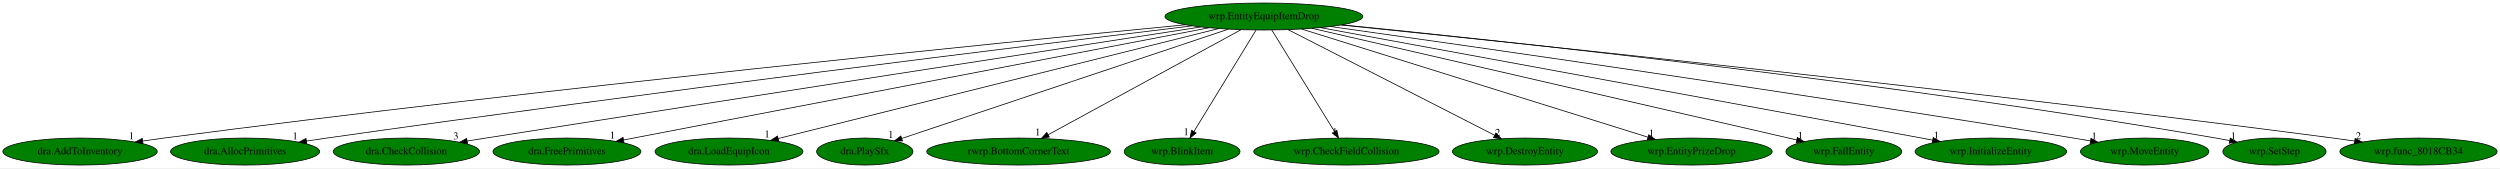
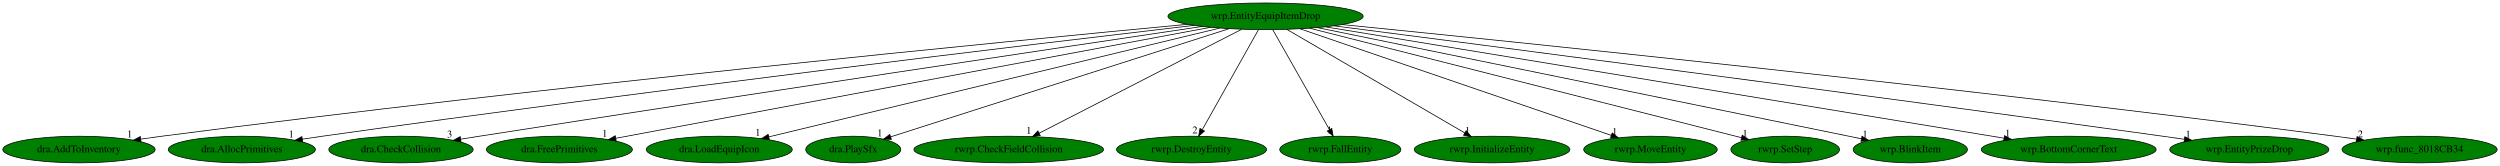
- <svg xmlns="http://www.w3.org/2000/svg" xmlns:xlink="http://www.w3.org/1999/xlink" width="3332pt" height="224pt" viewBox="0.00 0.00 3332.33 224.00">
+ <svg xmlns="http://www.w3.org/2000/svg" xmlns:xlink="http://www.w3.org/1999/xlink" width="3377pt" height="224pt" viewBox="0.00 0.00 3377.33 224.00">
  <g id="graph0" class="graph" transform="scale(1 1) rotate(0) translate(4 220)">
-     <polygon fill="white" stroke="transparent" points="-4,4 -4,-220 3328.33,-220 3328.33,4 -4,4" />
+     <polygon fill="white" stroke="transparent" points="-4,4 -4,-220 3373.33,-220 3373.33,4 -4,4" />
    <g id="node1" class="node">
-       <ellipse fill="green" stroke="black" cx="1680.69" cy="-198" rx="131.88" ry="18" />
-       <text text-anchor="middle" x="1680.69" y="-194.3" font-family="Times,serif" font-size="14.00">wrp.EntityEquipItemDrop</text>
+       <ellipse fill="green" stroke="black" cx="1705.69" cy="-198" rx="131.88" ry="18" />
+       <text text-anchor="middle" x="1705.69" y="-194.3" font-family="Times,serif" font-size="14.00">wrp.EntityEquipItemDrop</text>
    </g>
    <g id="node2" class="node">
      <g id="a_node2">
        <a xlink:href="dra.AddToInventory.svg" xlink:title="dra.AddToInventory">
          <ellipse fill="green" stroke="black" cx="102.69" cy="-18" rx="102.88" ry="18" />
          <text text-anchor="middle" x="102.69" y="-14.3" font-family="Times,serif" font-size="14.00">dra.AddToInventory</text>
        </a>
      </g>
    </g>
    <g id="edge1" class="edge">
-       <path fill="none" stroke="black" d="M1576.08,-187.01C1335.42,-163.69 724.04,-102.6 214.69,-36 205.43,-34.79 195.75,-33.44 186.12,-32.05" />
-       <polygon fill="black" stroke="black" points="186.53,-28.57 176.13,-30.59 185.52,-35.5 186.53,-28.57" />
-       <text text-anchor="middle" x="171.13" y="-34.39" font-family="Times,serif" font-size="14.00">1</text>
+       <path fill="none" stroke="black" d="M1600.21,-187.19C1356.07,-164.13 733.33,-103.33 214.69,-36 205.43,-34.8 195.74,-33.46 186.12,-32.07" />
+       <polygon fill="black" stroke="black" points="186.53,-28.59 176.13,-30.61 185.52,-35.52 186.53,-28.59" />
+       <text text-anchor="middle" x="171.13" y="-34.41" font-family="Times,serif" font-size="14.00">1</text>
    </g>
    <g id="node3" class="node">
      <g id="a_node3">
        <a xlink:href="dra.AllocPrimitives.svg" xlink:title="dra.AllocPrimitives">
          <ellipse fill="green" stroke="black" cx="322.69" cy="-18" rx="99.38" ry="18" />
          <text text-anchor="middle" x="322.69" y="-14.3" font-family="Times,serif" font-size="14.00">dra.AllocPrimitives</text>
        </a>
      </g>
    </g>
    <g id="edge2" class="edge">
-       <path fill="none" stroke="black" d="M1584.99,-185.54C1375.64,-160.28 861.35,-97.19 431.69,-36 422.85,-34.74 413.61,-33.38 404.42,-31.99" />
-       <polygon fill="black" stroke="black" points="404.89,-28.52 394.47,-30.47 403.83,-35.44 404.89,-28.52" />
-       <text text-anchor="middle" x="389.47" y="-34.27" font-family="Times,serif" font-size="14.00">1</text>
+       <path fill="none" stroke="black" d="M1608.87,-185.74C1395.82,-160.74 870.44,-97.92 431.69,-36 422.85,-34.75 413.61,-33.39 404.41,-32.01" />
+       <polygon fill="black" stroke="black" points="404.88,-28.54 394.47,-30.5 403.83,-35.46 404.88,-28.54" />
+       <text text-anchor="middle" x="389.47" y="-34.3" font-family="Times,serif" font-size="14.00">1</text>
    </g>
    <g id="node4" class="node">
      <g id="a_node4">
        <a xlink:href="dra.CheckCollision.svg" xlink:title="dra.CheckCollision">
          <ellipse fill="green" stroke="black" cx="537.69" cy="-18" rx="97.48" ry="18" />
          <text text-anchor="middle" x="537.69" y="-14.3" font-family="Times,serif" font-size="14.00">dra.CheckCollision</text>
        </a>
      </g>
    </g>
    <g id="edge3" class="edge">
-       <path fill="none" stroke="black" d="M1596.66,-184.1C1420.12,-156.96 997.77,-91.88 643.69,-36 635.55,-34.72 627.07,-33.37 618.59,-32.02" />
-       <polygon fill="black" stroke="black" points="619.1,-28.55 608.67,-30.43 617.99,-35.47 619.1,-28.55" />
-       <text text-anchor="middle" x="603.67" y="-34.23" font-family="Times,serif" font-size="14.00">3</text>
+       <path fill="none" stroke="black" d="M1619.96,-184.26C1439.35,-157.36 1006.44,-92.58 643.69,-36 635.48,-34.72 626.92,-33.37 618.38,-32.01" />
+       <polygon fill="black" stroke="black" points="618.81,-28.54 608.38,-30.42 617.71,-35.45 618.81,-28.54" />
+       <text text-anchor="middle" x="603.38" y="-34.22" font-family="Times,serif" font-size="14.00">3</text>
    </g>
    <g id="node5" class="node">
      <g id="a_node5">
        <a xlink:href="dra.FreePrimitives.svg" xlink:title="dra.FreePrimitives">
          <ellipse fill="green" stroke="black" cx="751.69" cy="-18" rx="98.58" ry="18" />
          <text text-anchor="middle" x="751.69" y="-14.3" font-family="Times,serif" font-size="14.00">dra.FreePrimitives</text>
        </a>
      </g>
    </g>
    <g id="edge4" class="edge">
-       <path fill="none" stroke="black" d="M1607.41,-182.96C1434.46,-149.82 1002.32,-67.02 827.18,-33.46" />
-       <polygon fill="black" stroke="black" points="827.76,-30.01 817.28,-31.57 826.44,-36.89 827.76,-30.01" />
-       <text text-anchor="middle" x="812.28" y="-35.37" font-family="Times,serif" font-size="14.00">1</text>
+       <path fill="none" stroke="black" d="M1631.23,-183.11C1453.7,-149.98 1007.01,-66.64 827.81,-33.2" />
+       <polygon fill="black" stroke="black" points="828.41,-29.75 817.94,-31.36 827.13,-36.64 828.41,-29.75" />
+       <text text-anchor="middle" x="812.94" y="-35.16" font-family="Times,serif" font-size="14.00">1</text>
    </g>
    <g id="node6" class="node">
      <g id="a_node6">
        <a xlink:href="dra.LoadEquipIcon.svg" xlink:title="dra.LoadEquipIcon">
          <ellipse fill="green" stroke="black" cx="967.69" cy="-18" rx="98.58" ry="18" />
          <text text-anchor="middle" x="967.69" y="-14.3" font-family="Times,serif" font-size="14.00">dra.LoadEquipIcon</text>
        </a>
      </g>
    </g>
    <g id="edge5" class="edge">
-       <path fill="none" stroke="black" d="M1620.52,-181.98C1487.86,-148.86 1171.17,-69.8 1033.49,-35.43" />
-       <polygon fill="black" stroke="black" points="1034.04,-31.96 1023.49,-32.93 1032.35,-38.75 1034.04,-31.96" />
-       <text text-anchor="middle" x="1018.49" y="-36.73" font-family="Times,serif" font-size="14.00">1</text>
+       <path fill="none" stroke="black" d="M1643.72,-182.05C1506.24,-148.89 1176.66,-69.4 1034.65,-35.15" />
+       <polygon fill="black" stroke="black" points="1035.3,-31.71 1024.76,-32.76 1033.66,-38.51 1035.3,-31.71" />
+       <text text-anchor="middle" x="1019.76" y="-36.56" font-family="Times,serif" font-size="14.00">1</text>
    </g>
    <g id="node7" class="node">
      <g id="a_node7">
        <a xlink:href="dra.PlaySfx.svg" xlink:title="dra.PlaySfx">
          <ellipse fill="green" stroke="black" cx="1148.69" cy="-18" rx="64.19" ry="18" />
          <text text-anchor="middle" x="1148.69" y="-14.3" font-family="Times,serif" font-size="14.00">dra.PlaySfx</text>
        </a>
      </g>
    </g>
    <g id="edge6" class="edge">
-       <path fill="none" stroke="black" d="M1633.01,-181.05C1532.56,-147.44 1300.03,-69.64 1198.09,-35.53" />
-       <polygon fill="black" stroke="black" points="1198.94,-32.12 1188.35,-32.27 1196.72,-38.76 1198.94,-32.12" />
-       <text text-anchor="middle" x="1183.35" y="-36.07" font-family="Times,serif" font-size="14.00">1</text>
+       <path fill="none" stroke="black" d="M1656.26,-181.2C1550.92,-147.54 1305.29,-69.04 1199.09,-35.11" />
+       <polygon fill="black" stroke="black" points="1200.15,-31.77 1189.56,-32.06 1198.02,-38.44 1200.15,-31.77" />
+       <text text-anchor="middle" x="1184.56" y="-35.86" font-family="Times,serif" font-size="14.00">1</text>
    </g>
    <g id="node8" class="node">
      <g id="a_node8">
-         <a xlink:href="rwrp.BottomCornerText.svg" xlink:title="rwrp.BottomCornerText">
-           <ellipse fill="green" stroke="black" cx="1353.69" cy="-18" rx="122.38" ry="18" />
-           <text text-anchor="middle" x="1353.69" y="-14.3" font-family="Times,serif" font-size="14.00">rwrp.BottomCornerText</text>
+         <a xlink:href="rwrp.CheckFieldCollision.svg" xlink:title="rwrp.CheckFieldCollision">
+           <ellipse fill="green" stroke="black" cx="1358.69" cy="-18" rx="128.08" ry="18" />
+           <text text-anchor="middle" x="1358.69" y="-14.3" font-family="Times,serif" font-size="14.00">rwrp.CheckFieldCollision</text>
        </a>
      </g>
    </g>
    <g id="edge7" class="edge">
-       <path fill="none" stroke="black" d="M1650.22,-180.41C1590.71,-148.02 1459.09,-76.37 1393.07,-40.43" />
-       <polygon fill="black" stroke="black" points="1394.66,-37.32 1384.2,-35.61 1391.31,-43.46 1394.66,-37.32" />
-       <text text-anchor="middle" x="1379.2" y="-39.41" font-family="Times,serif" font-size="14.00">1</text>
+       <path fill="none" stroke="black" d="M1673.36,-180.41C1610,-147.91 1469.61,-75.9 1399.78,-40.08" />
+       <polygon fill="black" stroke="black" points="1401.31,-36.93 1390.82,-35.48 1398.12,-43.16 1401.31,-36.93" />
+       <text text-anchor="middle" x="1385.82" y="-39.28" font-family="Times,serif" font-size="14.00">1</text>
    </g>
    <g id="node9" class="node">
      <g id="a_node9">
-         <a xlink:href="wrp.BlinkItem.svg" xlink:title="wrp.BlinkItem">
-           <ellipse fill="green" stroke="black" cx="1571.69" cy="-18" rx="77.19" ry="18" />
-           <text text-anchor="middle" x="1571.69" y="-14.3" font-family="Times,serif" font-size="14.00">wrp.BlinkItem</text>
+         <a xlink:href="rwrp.DestroyEntity.svg" xlink:title="rwrp.DestroyEntity">
+           <ellipse fill="green" stroke="black" cx="1605.69" cy="-18" rx="101.28" ry="18" />
+           <text text-anchor="middle" x="1605.69" y="-14.3" font-family="Times,serif" font-size="14.00">rwrp.DestroyEntity</text>
        </a>
      </g>
    </g>
    <g id="edge8" class="edge">
-       <path fill="none" stroke="black" d="M1670.24,-179.93C1651.03,-148.57 1610.03,-81.6 1587.43,-44.71" />
-       <polygon fill="black" stroke="black" points="1590.32,-42.72 1582.11,-36.02 1584.35,-46.37 1590.32,-42.72" />
-       <text text-anchor="middle" x="1577.11" y="-39.82" font-family="Times,serif" font-size="14.00">1</text>
+       <path fill="none" stroke="black" d="M1696.1,-179.93C1678.56,-148.7 1641.18,-82.17 1620.4,-45.18" />
+       <polygon fill="black" stroke="black" points="1623.2,-43.02 1615.25,-36.02 1617.1,-46.45 1623.2,-43.02" />
+       <text text-anchor="middle" x="1610.25" y="-39.82" font-family="Times,serif" font-size="14.00">2</text>
    </g>
    <g id="node10" class="node">
      <g id="a_node10">
-         <a xlink:href="wrp.CheckFieldCollision.svg" xlink:title="wrp.CheckFieldCollision">
-           <ellipse fill="green" stroke="black" cx="1790.69" cy="-18" rx="123.48" ry="18" />
-           <text text-anchor="middle" x="1790.69" y="-14.3" font-family="Times,serif" font-size="14.00">wrp.CheckFieldCollision</text>
+         <a xlink:href="rwrp.FallEntity.svg" xlink:title="rwrp.FallEntity">
+           <ellipse fill="green" stroke="black" cx="1806.69" cy="-18" rx="81.79" ry="18" />
+           <text text-anchor="middle" x="1806.69" y="-14.3" font-family="Times,serif" font-size="14.00">rwrp.FallEntity</text>
        </a>
      </g>
    </g>
    <g id="edge9" class="edge">
-       <path fill="none" stroke="black" d="M1691.24,-179.93C1710.62,-148.57 1752,-81.6 1774.8,-44.71" />
-       <polygon fill="black" stroke="black" points="1777.9,-46.36 1780.18,-36.02 1771.94,-42.68 1777.9,-46.36" />
-       <text text-anchor="middle" x="1775.18" y="-39.82" font-family="Times,serif" font-size="14.00">1</text>
+       <path fill="none" stroke="black" d="M1715.38,-179.93C1733.1,-148.7 1770.85,-82.17 1791.84,-45.18" />
+       <polygon fill="black" stroke="black" points="1795.14,-46.44 1797.04,-36.02 1789.06,-42.99 1795.14,-46.44" />
+       <text text-anchor="middle" x="1792.04" y="-39.82" font-family="Times,serif" font-size="14.00">1</text>
    </g>
    <g id="node11" class="node">
      <g id="a_node11">
-         <a xlink:href="wrp.DestroyEntity.svg" xlink:title="wrp.DestroyEntity">
-           <ellipse fill="green" stroke="black" cx="2028.69" cy="-18" rx="96.68" ry="18" />
-           <text text-anchor="middle" x="2028.69" y="-14.3" font-family="Times,serif" font-size="14.00">wrp.DestroyEntity</text>
+         <a xlink:href="rwrp.InitializeEntity.svg" xlink:title="rwrp.InitializeEntity">
+           <ellipse fill="green" stroke="black" cx="2011.69" cy="-18" rx="105.08" ry="18" />
+           <text text-anchor="middle" x="2011.69" y="-14.3" font-family="Times,serif" font-size="14.00">rwrp.InitializeEntity</text>
        </a>
      </g>
    </g>
    <g id="edge10" class="edge">
-       <path fill="none" stroke="black" d="M1713.12,-180.41C1776.9,-147.79 1918.53,-75.35 1988.28,-39.67" />
-       <polygon fill="black" stroke="black" points="1989.92,-42.76 1997.23,-35.09 1986.73,-36.53 1989.92,-42.76" />
-       <text text-anchor="middle" x="1992.23" y="-38.89" font-family="Times,serif" font-size="14.00">2</text>
+       <path fill="none" stroke="black" d="M1734.2,-180.41C1789.92,-148 1913.18,-76.3 1974.93,-40.38" />
+       <polygon fill="black" stroke="black" points="1976.7,-43.4 1983.58,-35.35 1973.18,-37.35 1976.7,-43.4" />
+       <text text-anchor="middle" x="1978.58" y="-39.15" font-family="Times,serif" font-size="14.00">1</text>
    </g>
    <g id="node12" class="node">
      <g id="a_node12">
-         <a xlink:href="wrp.EntityPrizeDrop.svg" xlink:title="wrp.EntityPrizeDrop">
-           <ellipse fill="green" stroke="black" cx="2250.69" cy="-18" rx="107.48" ry="18" />
-           <text text-anchor="middle" x="2250.69" y="-14.3" font-family="Times,serif" font-size="14.00">wrp.EntityPrizeDrop</text>
+         <a xlink:href="rwrp.MoveEntity.svg" xlink:title="rwrp.MoveEntity">
+           <ellipse fill="green" stroke="black" cx="2225.69" cy="-18" rx="90.18" ry="18" />
+           <text text-anchor="middle" x="2225.69" y="-14.3" font-family="Times,serif" font-size="14.00">rwrp.MoveEntity</text>
        </a>
      </g>
    </g>
    <g id="edge11" class="edge">
-       <path fill="none" stroke="black" d="M1731.27,-181.2C1836.93,-148.21 2080.51,-72.14 2192.47,-37.18" />
-       <polygon fill="black" stroke="black" points="2193.74,-40.45 2202.24,-34.13 2191.66,-33.77 2193.74,-40.45" />
-       <text text-anchor="middle" x="2197.24" y="-37.93" font-family="Times,serif" font-size="14.00">1</text>
+       <path fill="none" stroke="black" d="M1752.3,-181.05C1849.01,-147.94 2070.99,-71.96 2172.85,-37.09" />
+       <polygon fill="black" stroke="black" points="2173.99,-40.4 2182.32,-33.85 2171.73,-33.77 2173.99,-40.4" />
+       <text text-anchor="middle" x="2177.32" y="-37.65" font-family="Times,serif" font-size="14.00">1</text>
    </g>
    <g id="node13" class="node">
      <g id="a_node13">
-         <a xlink:href="wrp.FallEntity.svg" xlink:title="wrp.FallEntity">
-           <ellipse fill="green" stroke="black" cx="2453.69" cy="-18" rx="77.19" ry="18" />
-           <text text-anchor="middle" x="2453.69" y="-14.3" font-family="Times,serif" font-size="14.00">wrp.FallEntity</text>
+         <a xlink:href="rwrp.SetStep.svg" xlink:title="rwrp.SetStep">
+           <ellipse fill="green" stroke="black" cx="2407.69" cy="-18" rx="73.39" ry="18" />
+           <text text-anchor="middle" x="2407.69" y="-14.3" font-family="Times,serif" font-size="14.00">rwrp.SetStep</text>
        </a>
      </g>
    </g>
    <g id="edge12" class="edge">
-       <path fill="none" stroke="black" d="M1744.94,-182.21C1890.88,-148.6 2245.91,-66.85 2390.67,-33.51" />
-       <polygon fill="black" stroke="black" points="2391.77,-36.85 2400.73,-31.2 2390.19,-30.03 2391.77,-36.85" />
-       <text text-anchor="middle" x="2395.73" y="-35" font-family="Times,serif" font-size="14.00">1</text>
+       <path fill="none" stroke="black" d="M1765.24,-181.9C1897.85,-148.28 2216.19,-67.56 2348.48,-34.01" />
+       <polygon fill="black" stroke="black" points="2349.61,-37.34 2358.44,-31.49 2347.88,-30.55 2349.61,-37.34" />
+       <text text-anchor="middle" x="2353.44" y="-35.29" font-family="Times,serif" font-size="14.00">1</text>
    </g>
    <g id="node14" class="node">
      <g id="a_node14">
-         <a xlink:href="wrp.InitializeEntity.svg" xlink:title="wrp.InitializeEntity">
-           <ellipse fill="green" stroke="black" cx="2649.69" cy="-18" rx="100.98" ry="18" />
-           <text text-anchor="middle" x="2649.69" y="-14.3" font-family="Times,serif" font-size="14.00">wrp.InitializeEntity</text>
+         <a xlink:href="wrp.BlinkItem.svg" xlink:title="wrp.BlinkItem">
+           <ellipse fill="green" stroke="black" cx="2576.69" cy="-18" rx="77.19" ry="18" />
+           <text text-anchor="middle" x="2576.69" y="-14.3" font-family="Times,serif" font-size="14.00">wrp.BlinkItem</text>
        </a>
      </g>
    </g>
    <g id="edge13" class="edge">
-       <path fill="none" stroke="black" d="M1755.92,-183.18C1935.83,-150.13 2389.53,-66.79 2571.96,-33.28" />
-       <polygon fill="black" stroke="black" points="2572.81,-36.68 2582.01,-31.43 2571.54,-29.8 2572.81,-36.68" />
-       <text text-anchor="middle" x="2577.01" y="-35.23" font-family="Times,serif" font-size="14.00">1</text>
+       <path fill="none" stroke="black" d="M1775.86,-182.66C1940.45,-149.02 2349.53,-65.42 2510.3,-32.57" />
+       <polygon fill="black" stroke="black" points="2511.43,-35.91 2520.53,-30.48 2510.03,-29.05 2511.43,-35.91" />
+       <text text-anchor="middle" x="2515.53" y="-34.28" font-family="Times,serif" font-size="14.00">1</text>
    </g>
    <g id="node15" class="node">
      <g id="a_node15">
-         <a xlink:href="wrp.MoveEntity.svg" xlink:title="wrp.MoveEntity">
-           <ellipse fill="green" stroke="black" cx="2854.69" cy="-18" rx="85.59" ry="18" />
-           <text text-anchor="middle" x="2854.69" y="-14.3" font-family="Times,serif" font-size="14.00">wrp.MoveEntity</text>
+         <a xlink:href="wrp.BottomCornerText.svg" xlink:title="wrp.BottomCornerText">
+           <ellipse fill="green" stroke="black" cx="2790.69" cy="-18" rx="118.08" ry="18" />
+           <text text-anchor="middle" x="2790.69" y="-14.3" font-family="Times,serif" font-size="14.00">wrp.BottomCornerText</text>
        </a>
      </g>
    </g>
    <g id="edge14" class="edge">
-       <path fill="none" stroke="black" d="M1769.65,-184.62C1954.37,-158.7 2392.9,-96.17 2759.69,-36 2767.05,-34.79 2774.72,-33.49 2782.37,-32.17" />
-       <polygon fill="black" stroke="black" points="2783.14,-35.58 2792.39,-30.41 2781.94,-28.69 2783.14,-35.58" />
-       <text text-anchor="middle" x="2787.39" y="-34.21" font-family="Times,serif" font-size="14.00">1</text>
+       <path fill="none" stroke="black" d="M1786.8,-183.69C1985.89,-151.03 2497.38,-67.12 2703.08,-33.37" />
+       <polygon fill="black" stroke="black" points="2703.94,-36.78 2713.24,-31.71 2702.8,-29.87 2703.94,-36.78" />
+       <text text-anchor="middle" x="2708.24" y="-35.51" font-family="Times,serif" font-size="14.00">1</text>
    </g>
    <g id="node16" class="node">
      <g id="a_node16">
-         <a xlink:href="wrp.SetStep.svg" xlink:title="wrp.SetStep">
-           <ellipse fill="green" stroke="black" cx="3027.69" cy="-18" rx="68.79" ry="18" />
-           <text text-anchor="middle" x="3027.69" y="-14.3" font-family="Times,serif" font-size="14.00">wrp.SetStep</text>
+         <a xlink:href="wrp.EntityPrizeDrop.svg" xlink:title="wrp.EntityPrizeDrop">
+           <ellipse fill="green" stroke="black" cx="3034.69" cy="-18" rx="107.48" ry="18" />
+           <text text-anchor="middle" x="3034.69" y="-14.3" font-family="Times,serif" font-size="14.00">wrp.EntityPrizeDrop</text>
        </a>
      </g>
    </g>
    <g id="edge15" class="edge">
-       <path fill="none" stroke="black" d="M1785.2,-186.9C2002.77,-165.18 2519.9,-109.95 2949.69,-36 2955.55,-34.99 2961.64,-33.84 2967.72,-32.63" />
-       <polygon fill="black" stroke="black" points="2968.8,-35.98 2977.89,-30.54 2967.39,-29.13 2968.8,-35.98" />
-       <text text-anchor="middle" x="2972.89" y="-34.34" font-family="Times,serif" font-size="14.00">1</text>
+       <path fill="none" stroke="black" d="M1798.11,-185.11C2000.9,-158.95 2500.1,-94.07 2917.69,-36 2927.12,-34.69 2936.98,-33.29 2946.79,-31.89" />
+       <polygon fill="black" stroke="black" points="2947.58,-35.31 2956.99,-30.43 2946.59,-28.38 2947.58,-35.31" />
+       <text text-anchor="middle" x="2951.99" y="-34.23" font-family="Times,serif" font-size="14.00">1</text>
    </g>
    <g id="node17" class="node">
      <g id="a_node17">
        <a xlink:href="wrp.func_8018CB34.svg" xlink:title="wrp.func_8018CB34">
-           <ellipse fill="green" stroke="black" cx="3219.69" cy="-18" rx="104.78" ry="18" />
-           <text text-anchor="middle" x="3219.69" y="-14.3" font-family="Times,serif" font-size="14.00">wrp.func_8018CB34</text>
+           <ellipse fill="green" stroke="black" cx="3264.69" cy="-18" rx="104.78" ry="18" />
+           <text text-anchor="middle" x="3264.69" y="-14.3" font-family="Times,serif" font-size="14.00">wrp.func_8018CB34</text>
        </a>
      </g>
    </g>
    <g id="edge16" class="edge">
-       <path fill="none" stroke="black" d="M1783.67,-186.63C2018.46,-162.72 2611.35,-100.76 3105.69,-36 3115.04,-34.77 3124.81,-33.42 3134.53,-32.04" />
-       <polygon fill="black" stroke="black" points="3135.23,-35.47 3144.63,-30.58 3134.23,-28.55 3135.23,-35.47" />
-       <text text-anchor="middle" x="3139.63" y="-34.38" font-family="Times,serif" font-size="14.00">2</text>
+       <path fill="none" stroke="black" d="M1809.23,-186.79C2046.71,-163.1 2648.83,-101.36 3150.69,-36 3160.04,-34.78 3169.81,-33.44 3179.54,-32.05" />
+       <polygon fill="black" stroke="black" points="3180.23,-35.49 3189.63,-30.6 3179.23,-28.56 3180.23,-35.49" />
+       <text text-anchor="middle" x="3184.63" y="-34.4" font-family="Times,serif" font-size="14.00">2</text>
    </g>
  </g>
</svg>
